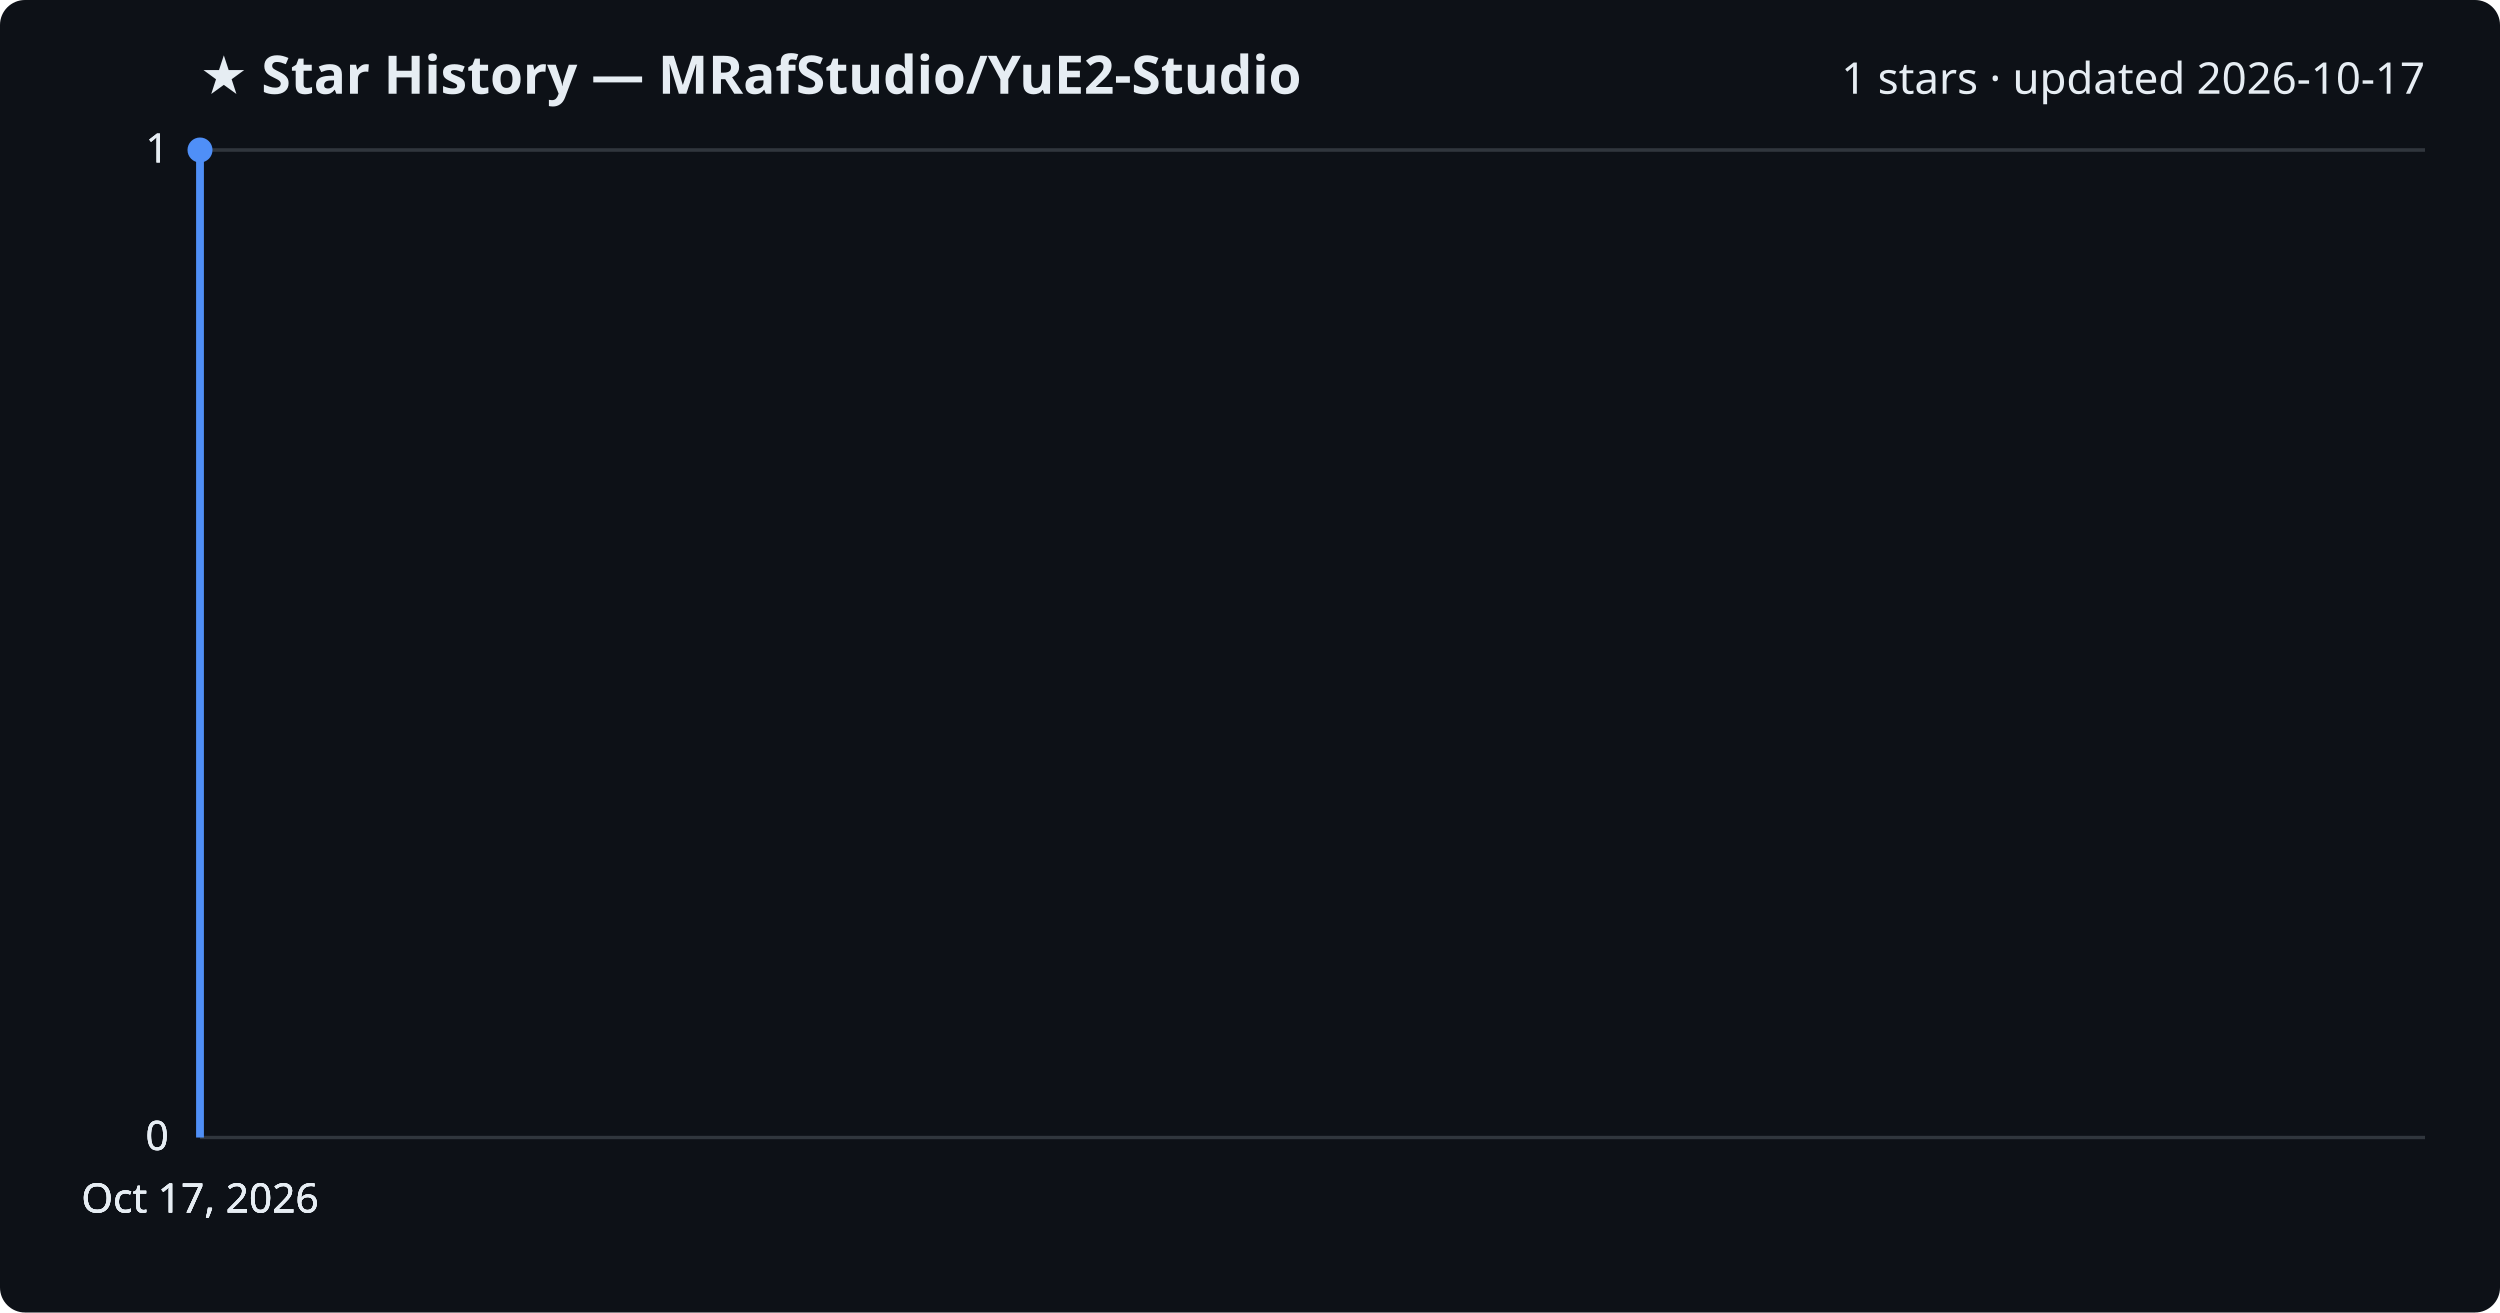
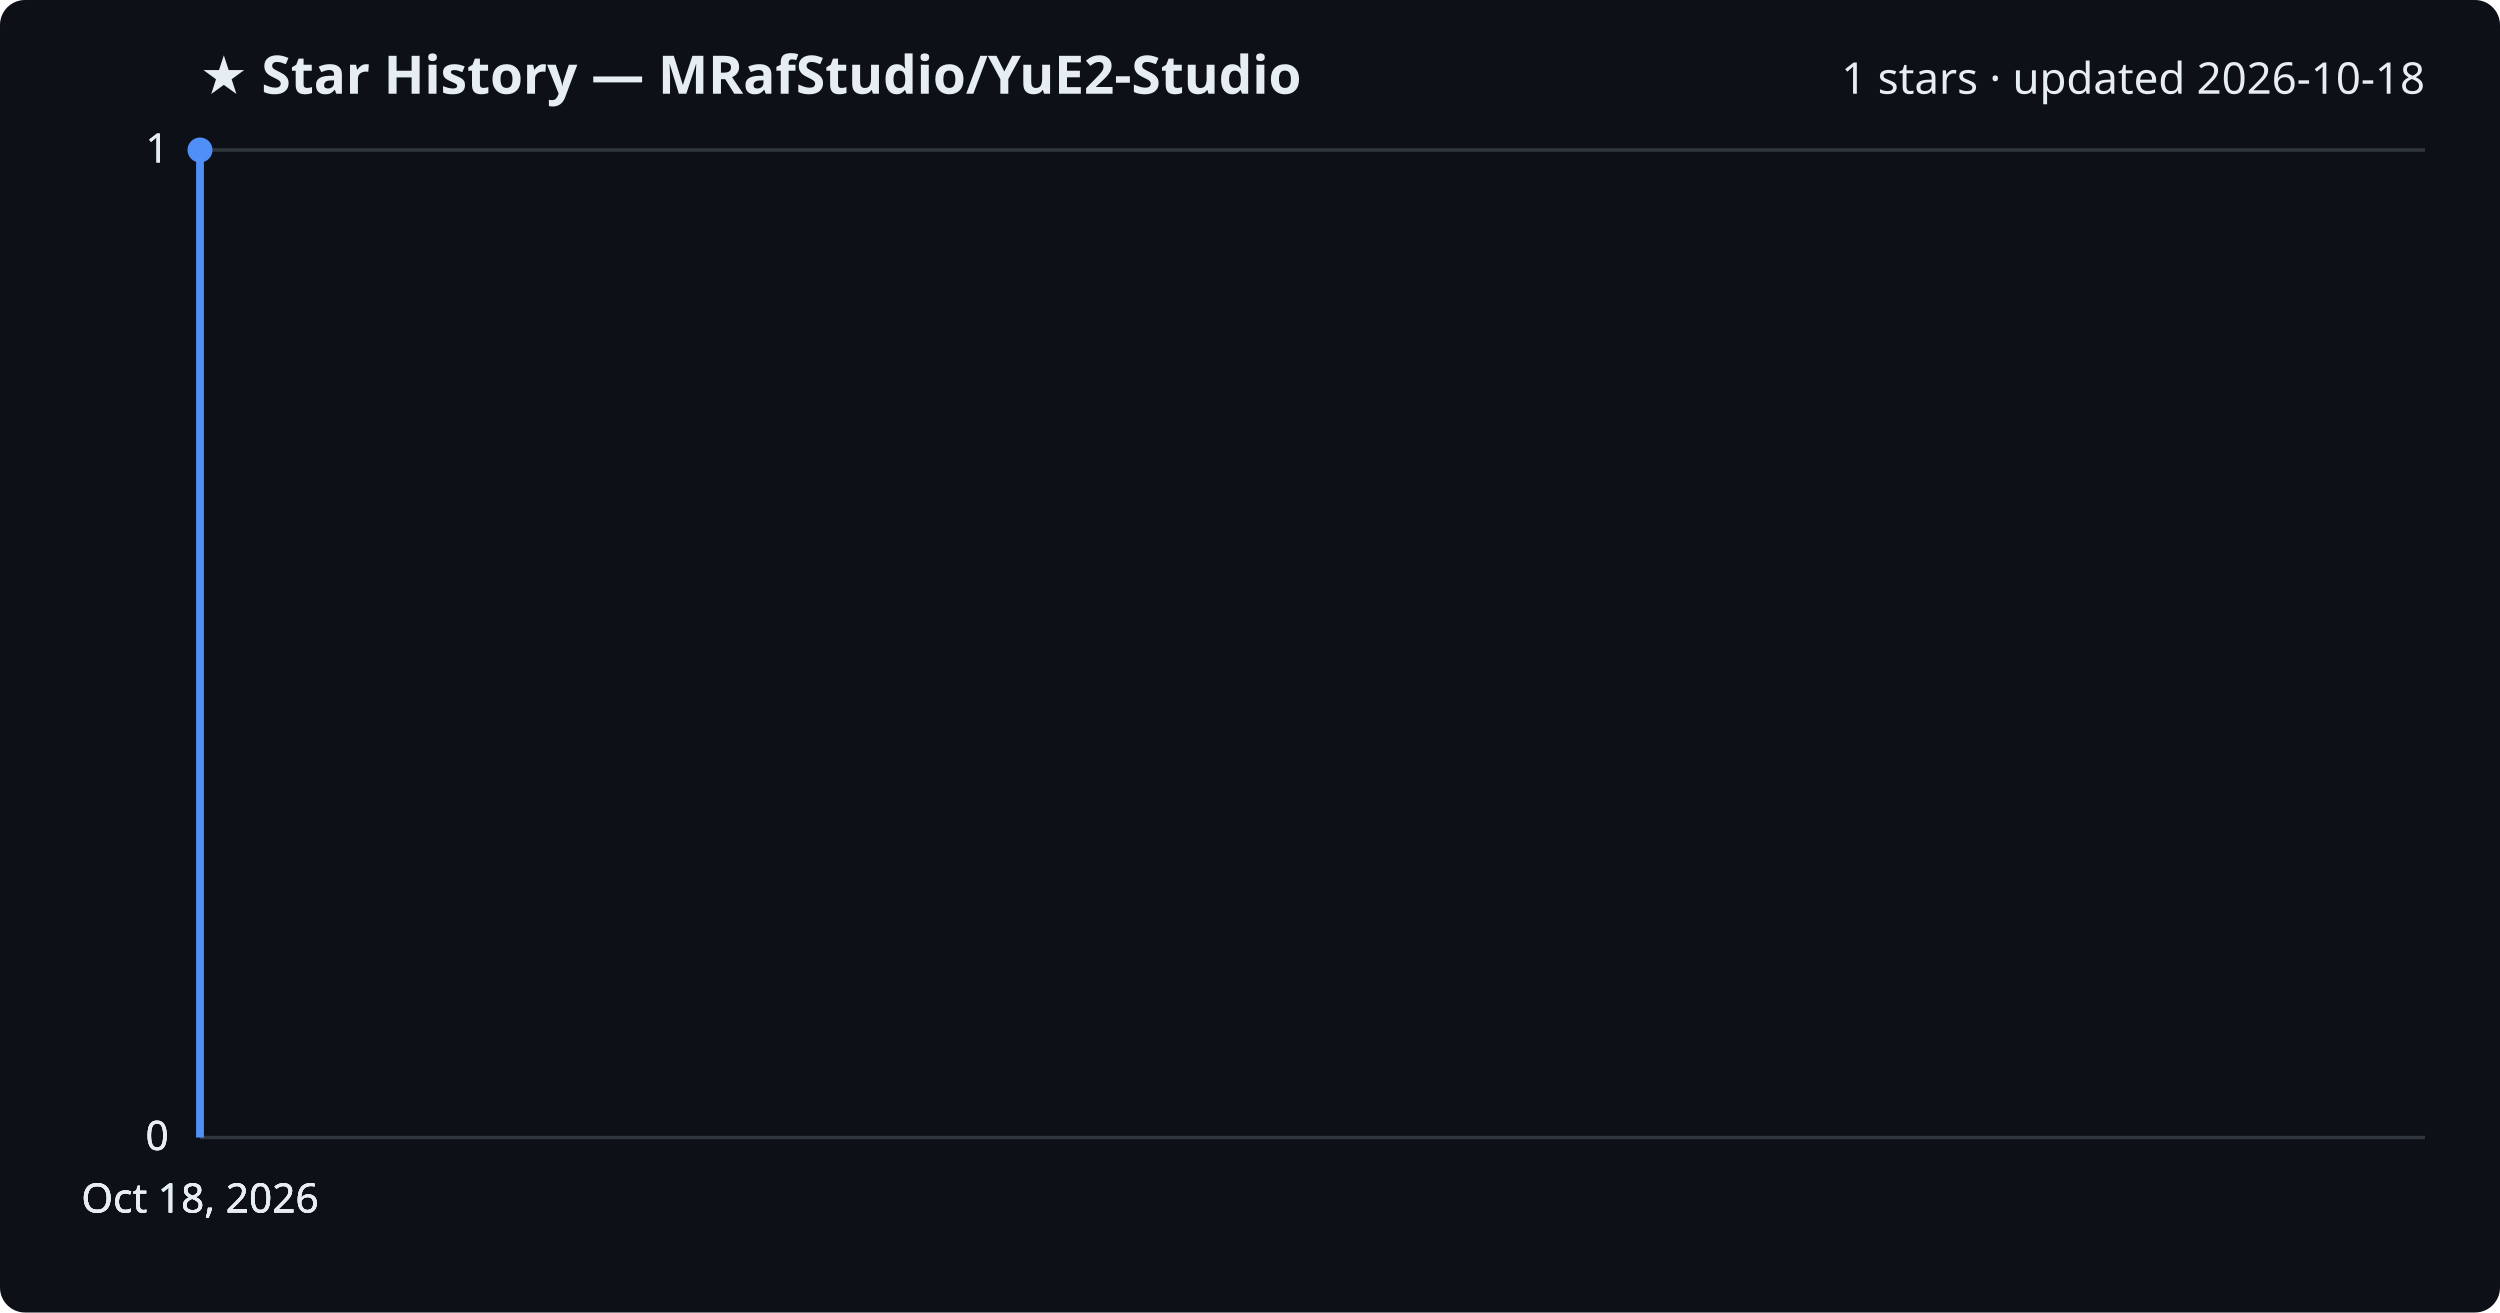
<svg xmlns="http://www.w3.org/2000/svg" viewBox="0 0 800 420" font-family="Segoe UI, sans-serif">
  <rect width="800" height="420" fill="#0d1117" rx="8" />
  <text x="64" y="30" fill="#e6edf3" font-size="17" font-weight="700">★ Star History — MRafStudio/YuE2-Studio</text>
-   <text x="776" y="30" fill="#e6edf3" font-size="14" text-anchor="end">1 stars · updated 2026-10-17</text>
+   <text x="776" y="30" fill="#e6edf3" font-size="14" text-anchor="end">1 stars · updated 2026-10-18</text>
  <line x1="64" y1="364.0" x2="776" y2="364.0" stroke="#30363d" stroke-width="1" />
  <text x="54" y="368.0" fill="#e6edf3" font-size="13" text-anchor="end">0</text>
  <line x1="64" y1="364.0" x2="776" y2="364.0" stroke="#30363d" stroke-width="1" />
  <text x="54" y="368.0" fill="#e6edf3" font-size="13" text-anchor="end">0</text>
  <line x1="64" y1="364.0" x2="776" y2="364.0" stroke="#30363d" stroke-width="1" />
  <text x="54" y="368.0" fill="#e6edf3" font-size="13" text-anchor="end">0</text>
  <line x1="64" y1="48.0" x2="776" y2="48.0" stroke="#30363d" stroke-width="1" />
  <text x="54" y="52.0" fill="#e6edf3" font-size="13" text-anchor="end">1</text>
  <line x1="64" y1="48.0" x2="776" y2="48.0" stroke="#30363d" stroke-width="1" />
  <text x="54" y="52.0" fill="#e6edf3" font-size="13" text-anchor="end">1</text>
  <path d="M64.0,364.0 L64.0,48.0 L64.0,48.0" fill="none" stroke="#4f8ff7" stroke-width="2.5" stroke-linejoin="round" />
  <circle cx="64.0" cy="48.0" r="4" fill="#4f8ff7" />
-   <text x="64.0" y="388" fill="#e6edf3" font-size="13" text-anchor="middle">Oct 17, 2026</text>
-   <text x="64.0" y="388" fill="#e6edf3" font-size="13" text-anchor="middle">Oct 17, 2026</text>
-   <text x="64.0" y="388" fill="#e6edf3" font-size="13" text-anchor="middle">Oct 17, 2026</text>
-   <text x="64.0" y="388" fill="#e6edf3" font-size="13" text-anchor="middle">Oct 17, 2026</text>
+   <text x="64.0" y="388" fill="#e6edf3" font-size="13" text-anchor="middle">Oct 18, 2026</text>
+   <text x="64.0" y="388" fill="#e6edf3" font-size="13" text-anchor="middle">Oct 18, 2026</text>
+   <text x="64.0" y="388" fill="#e6edf3" font-size="13" text-anchor="middle">Oct 18, 2026</text>
+   <text x="64.0" y="388" fill="#e6edf3" font-size="13" text-anchor="middle">Oct 18, 2026</text>
</svg>
